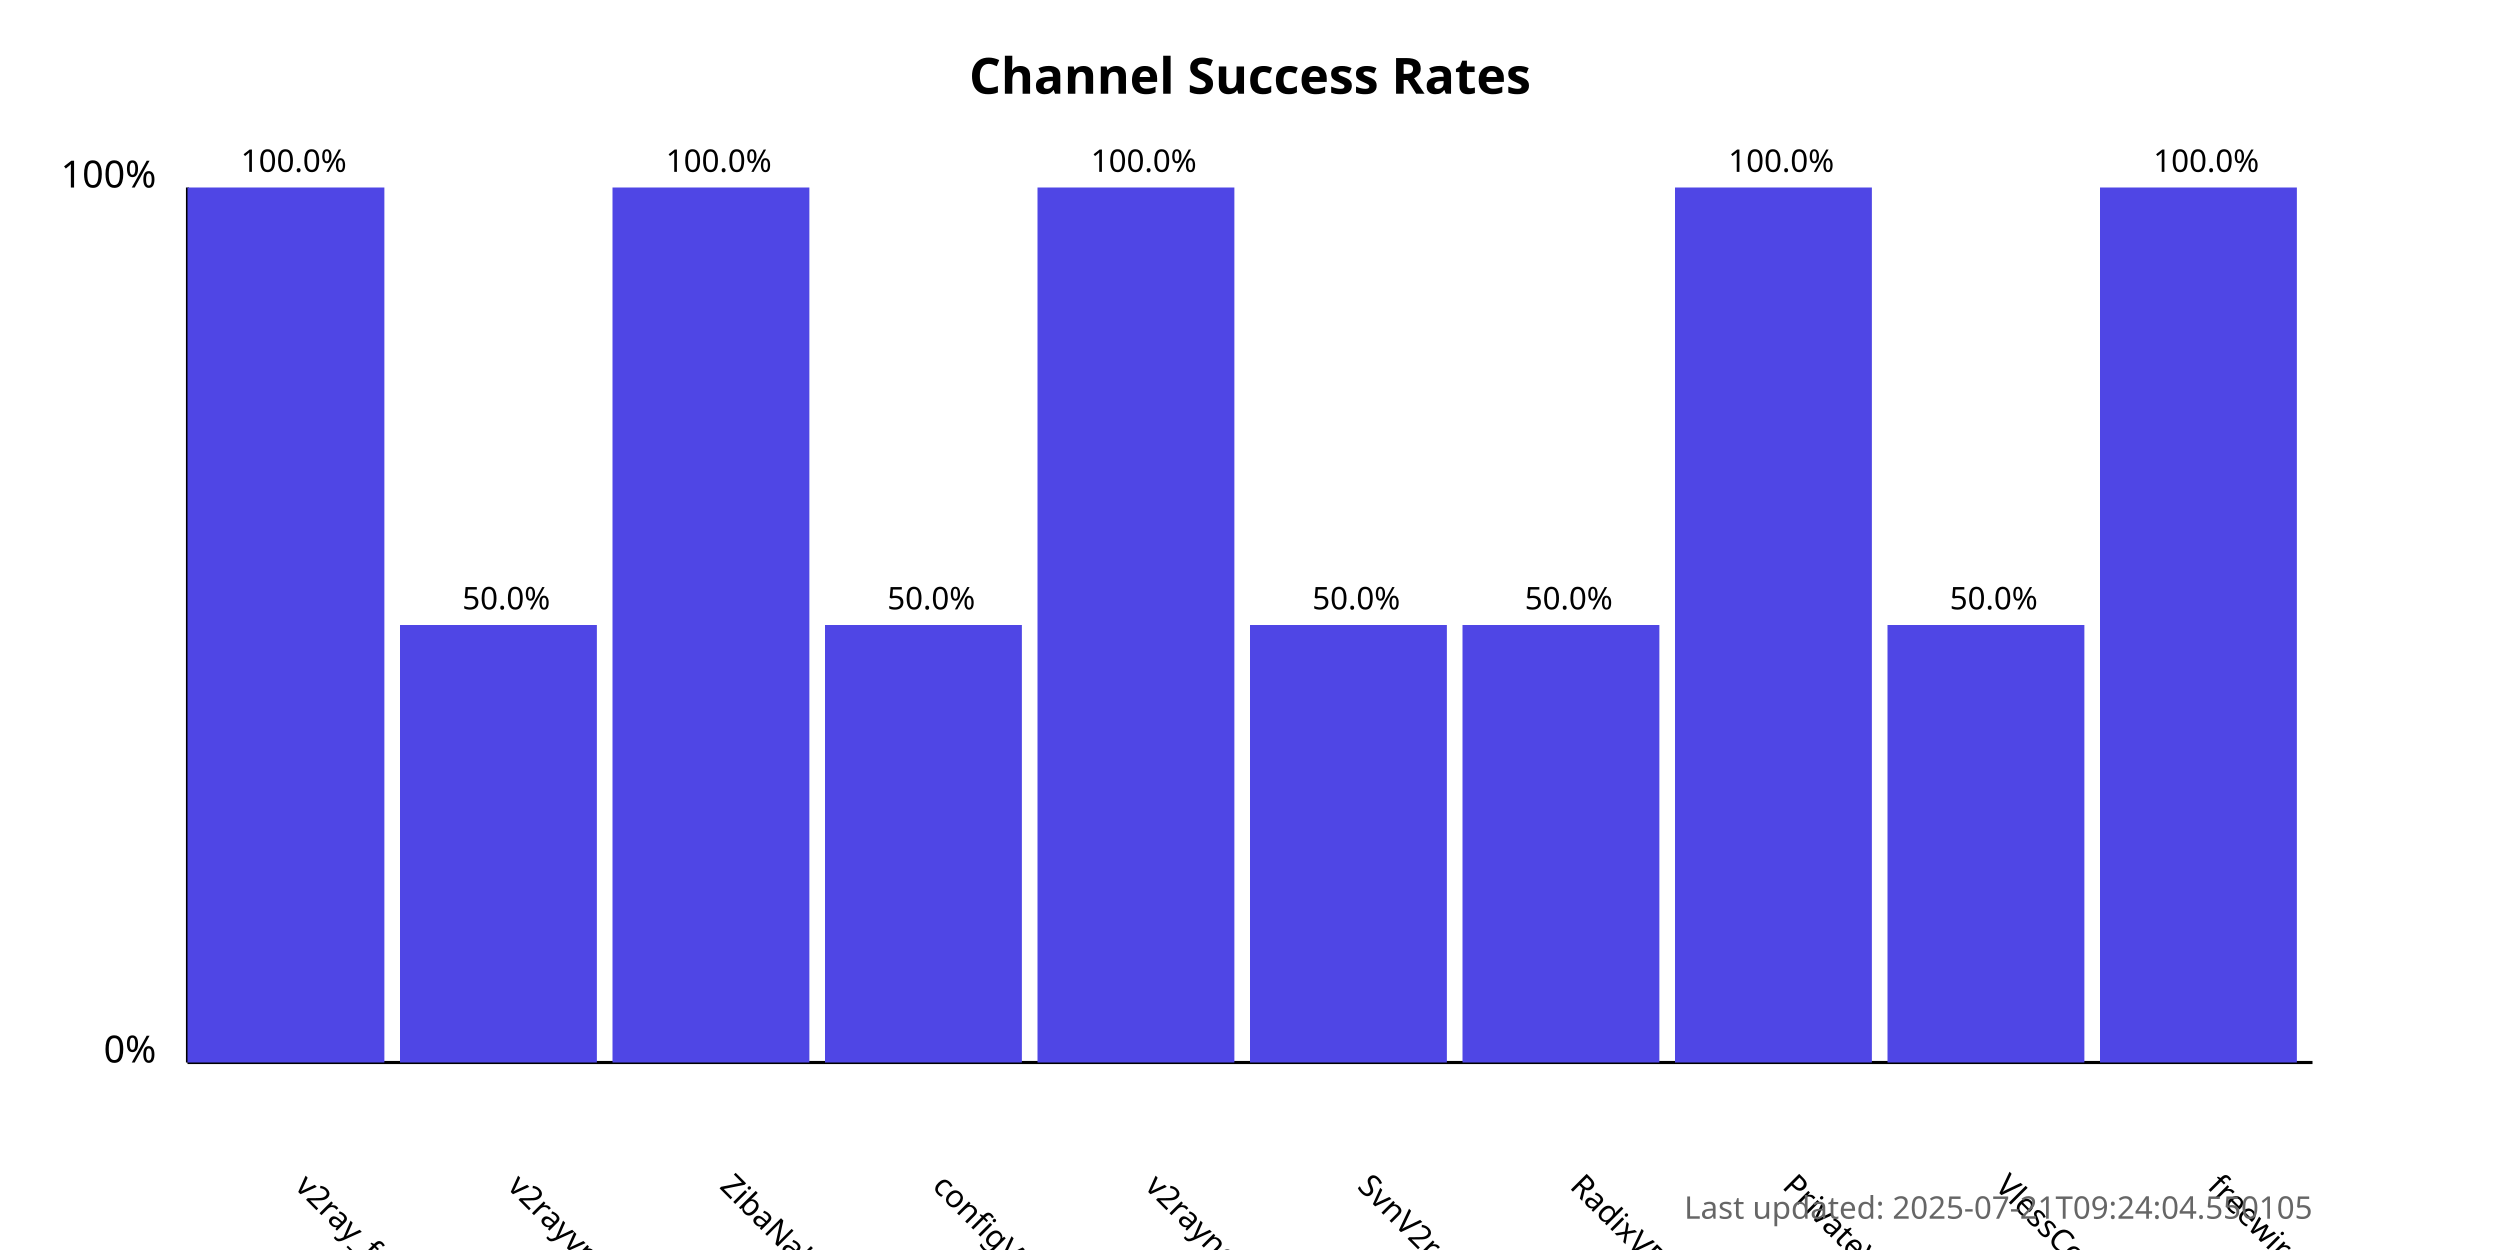
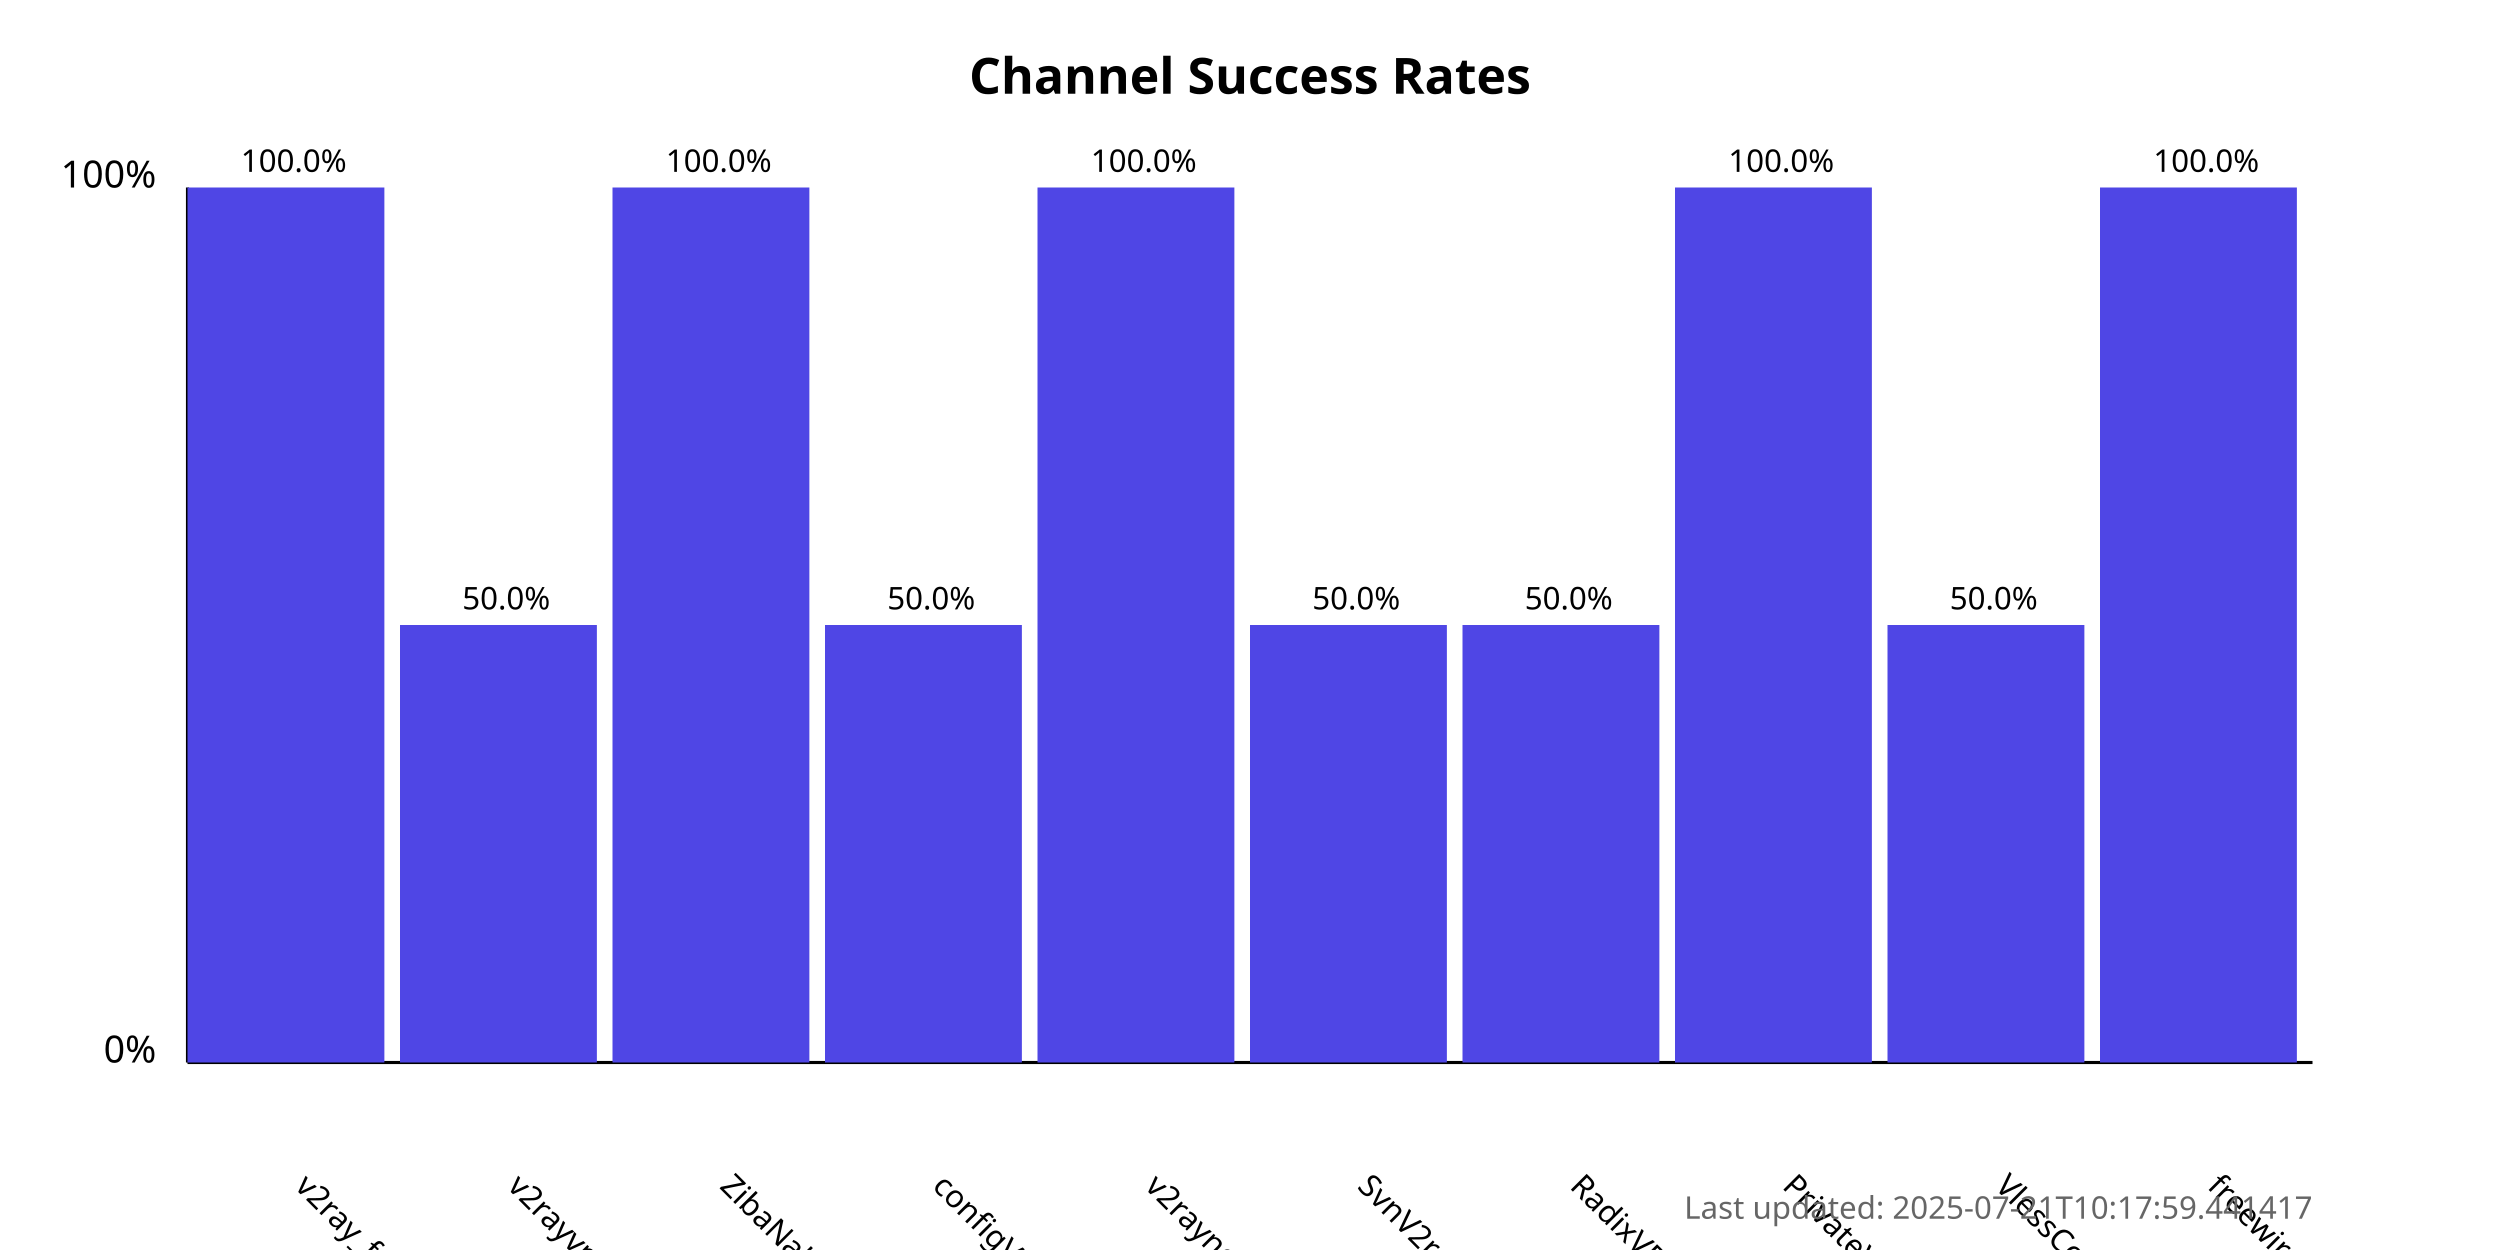
<svg xmlns="http://www.w3.org/2000/svg" width="800" height="400">
  <style>
            .chart-title { font: bold 16px sans-serif; }
            .axis-label { font: 12px sans-serif; }
            .tick-label { font: 10px sans-serif; }
            .bar { fill: #4f46e5; }
            .bar:hover { fill: #6366f1; }
            .timestamp { font: 10px sans-serif; fill: #666; }
        </style>
  <text x="400.0" y="30" text-anchor="middle" class="chart-title">
            Channel Success Rates
        </text>
  <line x1="60" y1="340" x2="60" y2="60" stroke="black" stroke-width="1" />
  <line x1="60" y1="340" x2="740" y2="340" stroke="black" stroke-width="1" />
  <text x="50" y="340" text-anchor="end" class="axis-label">0%</text>
  <text x="50" y="60" text-anchor="end" class="axis-label">100%</text>
  <g>
    <rect x="60" y="60.0" width="63.0" height="280.0" class="bar" />
    <text x="94.0" y="380" transform="rotate(45, 94.0, 380)" text-anchor="start" class="tick-label">
                v2ray_free_conf
            </text>
    <text x="94.0" y="55.0" text-anchor="middle" class="tick-label">
                100.0%
            </text>
  </g>
  <g>
    <rect x="128.0" y="200.0" width="63.0" height="140.0" class="bar" />
    <text x="162.0" y="380" transform="rotate(45, 162.0, 380)" text-anchor="start" class="tick-label">
                v2rayvpno
            </text>
    <text x="162.0" y="195.0" text-anchor="middle" class="tick-label">
                50.0%
            </text>
  </g>
  <g>
    <rect x="196.0" y="60.0" width="63.0" height="280.0" class="bar" />
    <text x="230.0" y="380" transform="rotate(45, 230.0, 380)" text-anchor="start" class="tick-label">
                ZibaNabz
            </text>
    <text x="230.0" y="55.0" text-anchor="middle" class="tick-label">
                100.0%
            </text>
  </g>
  <g>
    <rect x="264.0" y="200.0" width="63.0" height="140.0" class="bar" />
    <text x="298.0" y="380" transform="rotate(45, 298.0, 380)" text-anchor="start" class="tick-label">
                configV2rayForFree
            </text>
    <text x="298.0" y="195.0" text-anchor="middle" class="tick-label">
                50.0%
            </text>
  </g>
  <g>
    <rect x="332.0" y="60.0" width="63.0" height="280.0" class="bar" />
    <text x="366.0" y="380" transform="rotate(45, 366.0, 380)" text-anchor="start" class="tick-label">
                v2rayngvpn
            </text>
    <text x="366.0" y="55.0" text-anchor="middle" class="tick-label">
                100.0%
            </text>
  </g>
  <g>
    <rect x="400.0" y="200.0" width="63.0" height="140.0" class="bar" />
    <text x="434.0" y="380" transform="rotate(45, 434.0, 380)" text-anchor="start" class="tick-label">
                SvnV2ray
            </text>
    <text x="434.0" y="195.0" text-anchor="middle" class="tick-label">
                50.0%
            </text>
  </g>
  <g>
    <rect x="468.0" y="200.0" width="63.0" height="140.0" class="bar" />
    <text x="502.0" y="380" transform="rotate(45, 502.0, 380)" text-anchor="start" class="tick-label">
                RadixVPN
            </text>
    <text x="502.0" y="195.0" text-anchor="middle" class="tick-label">
                50.0%
            </text>
  </g>
  <g>
    <rect x="536.0" y="60.0" width="63.0" height="280.0" class="bar" />
    <text x="570.0" y="380" transform="rotate(45, 570.0, 380)" text-anchor="start" class="tick-label">
                PrivateVPNs
            </text>
    <text x="570.0" y="55.0" text-anchor="middle" class="tick-label">
                100.0%
            </text>
  </g>
  <g>
    <rect x="604.0" y="200.0" width="63.0" height="140.0" class="bar" />
    <text x="638.0" y="380" transform="rotate(45, 638.0, 380)" text-anchor="start" class="tick-label">
                VlessConfig
            </text>
    <text x="638.0" y="195.0" text-anchor="middle" class="tick-label">
                50.0%
            </text>
  </g>
  <g>
    <rect x="672.0" y="60.0" width="63.0" height="280.0" class="bar" />
    <text x="706.0" y="380" transform="rotate(45, 706.0, 380)" text-anchor="start" class="tick-label">
                freewireguard
            </text>
    <text x="706.0" y="55.0" text-anchor="middle" class="tick-label">
                100.0%
            </text>
  </g>
  <text x="740" y="390" text-anchor="end" class="timestamp">
-             Last updated: 2025-07-21T09:24:04.550105
+             Last updated: 2025-07-21T10:17:59.441417
        </text>
</svg>
